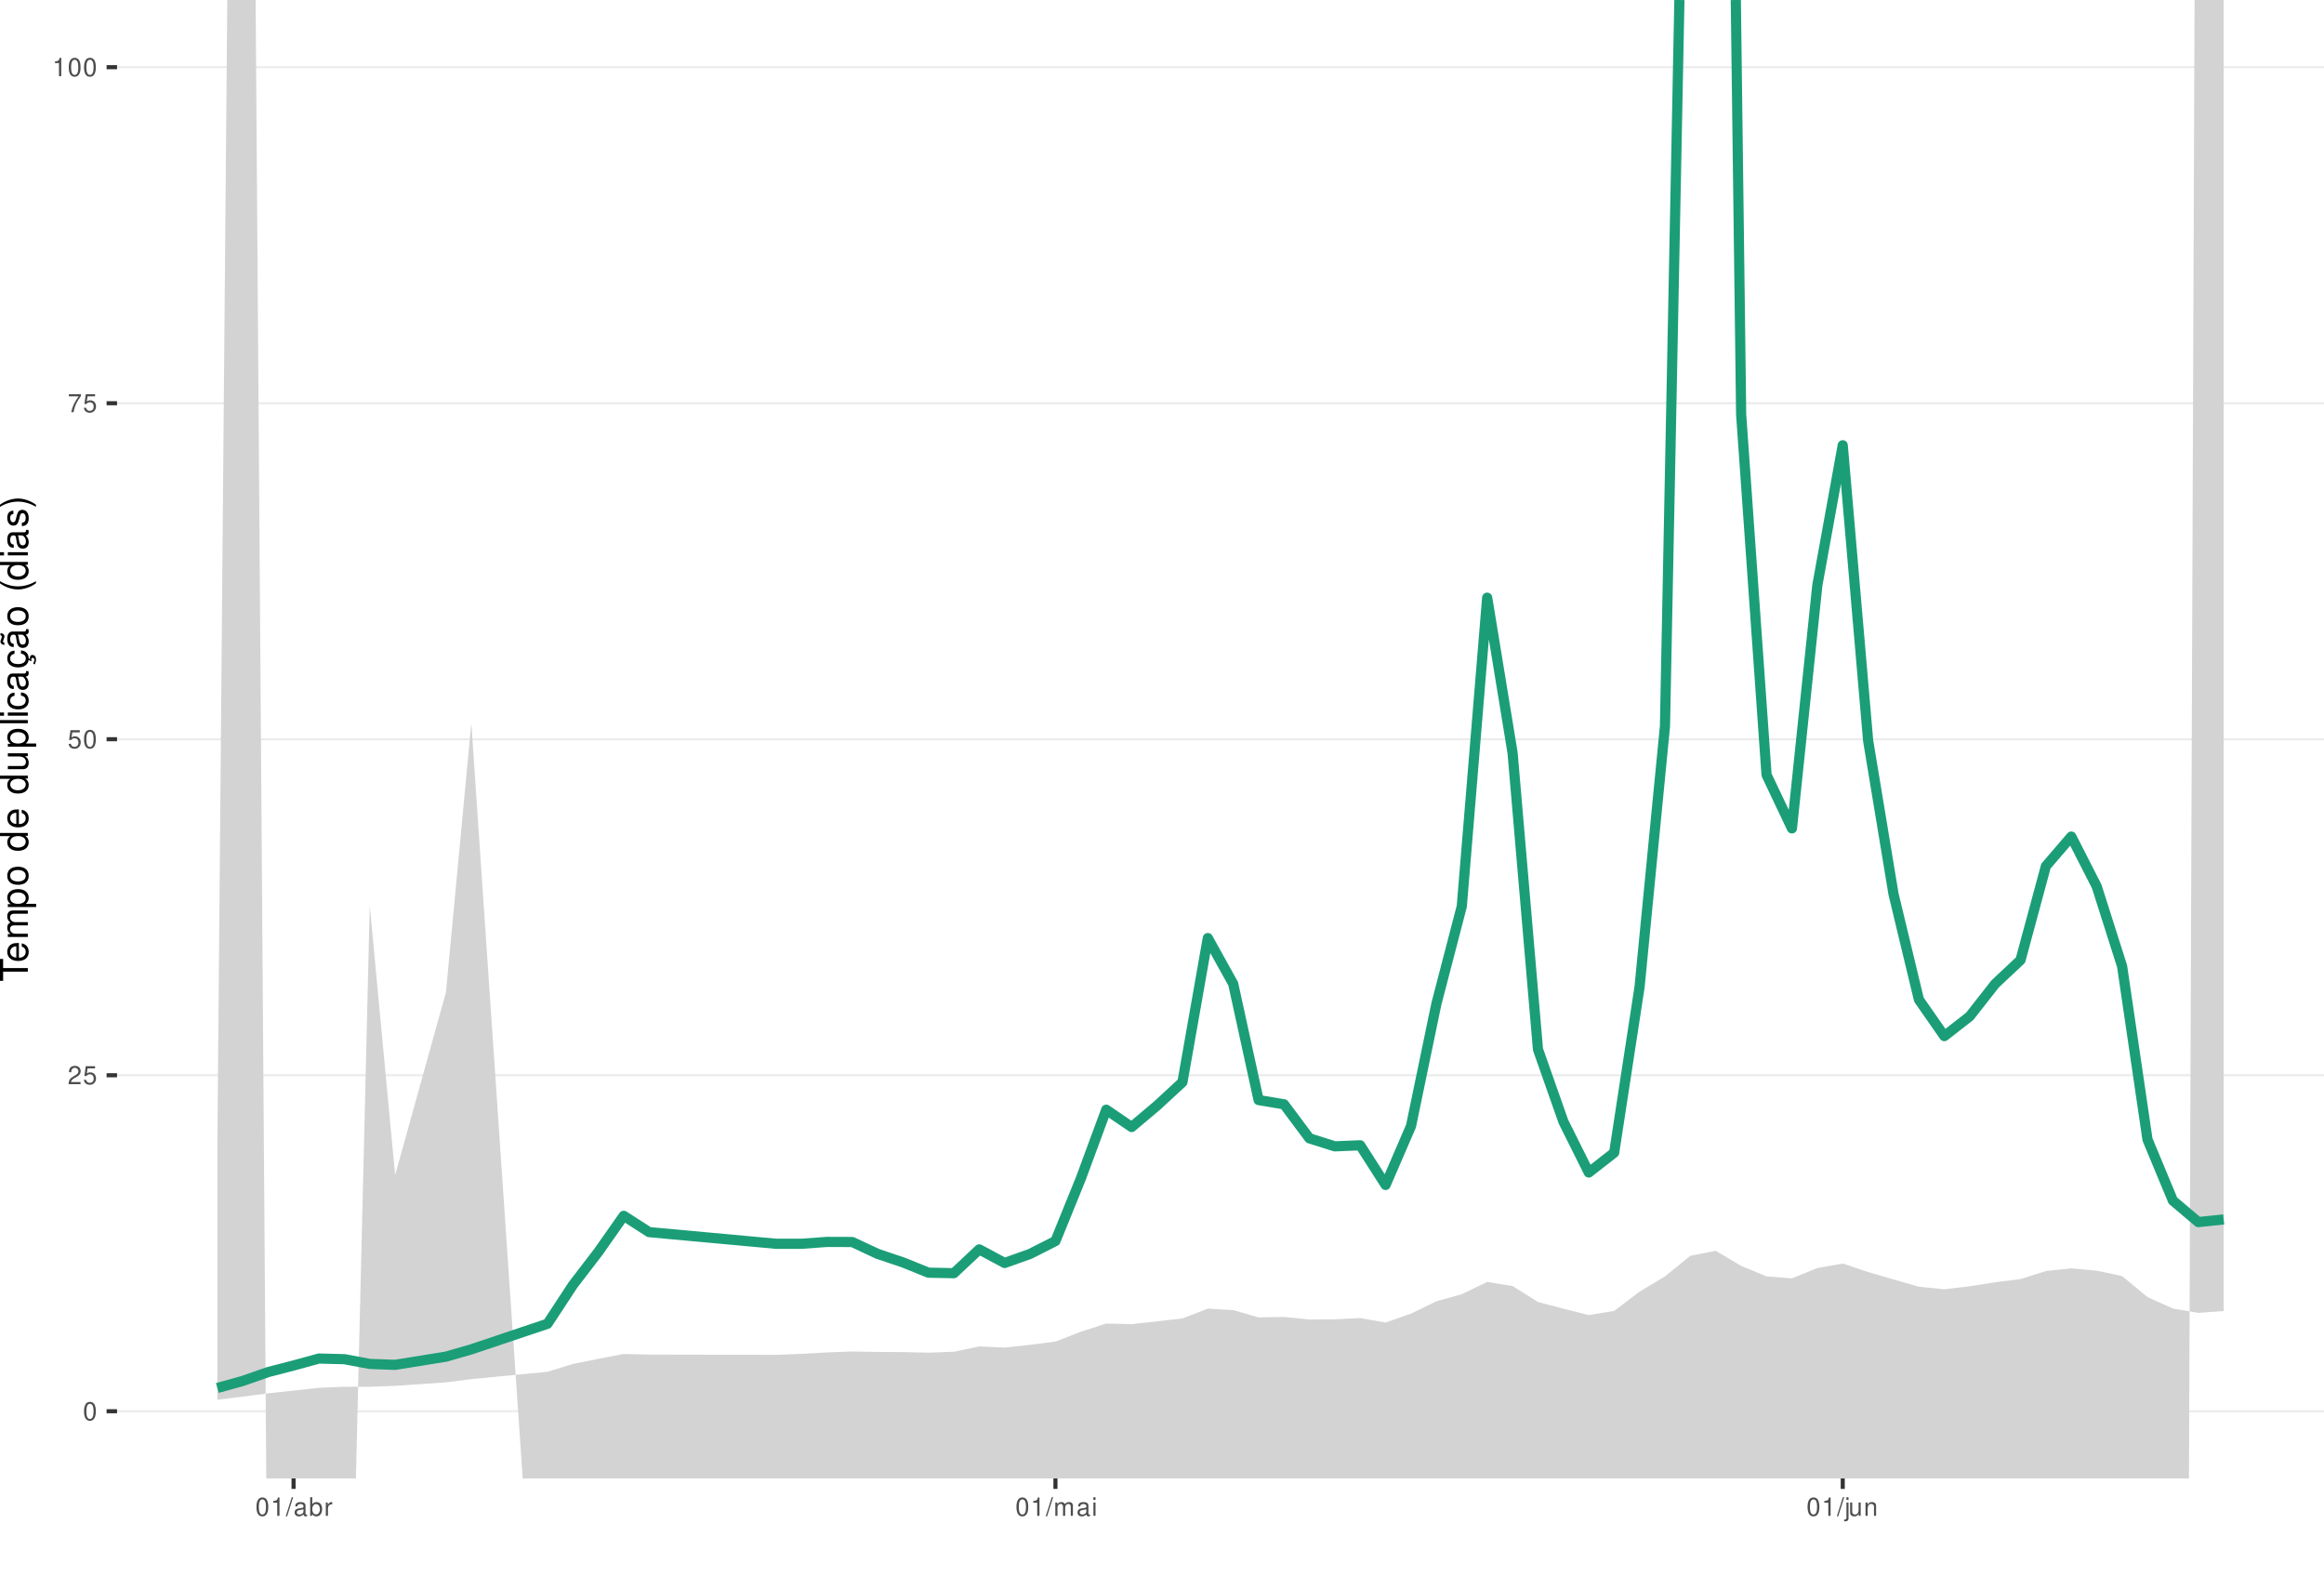
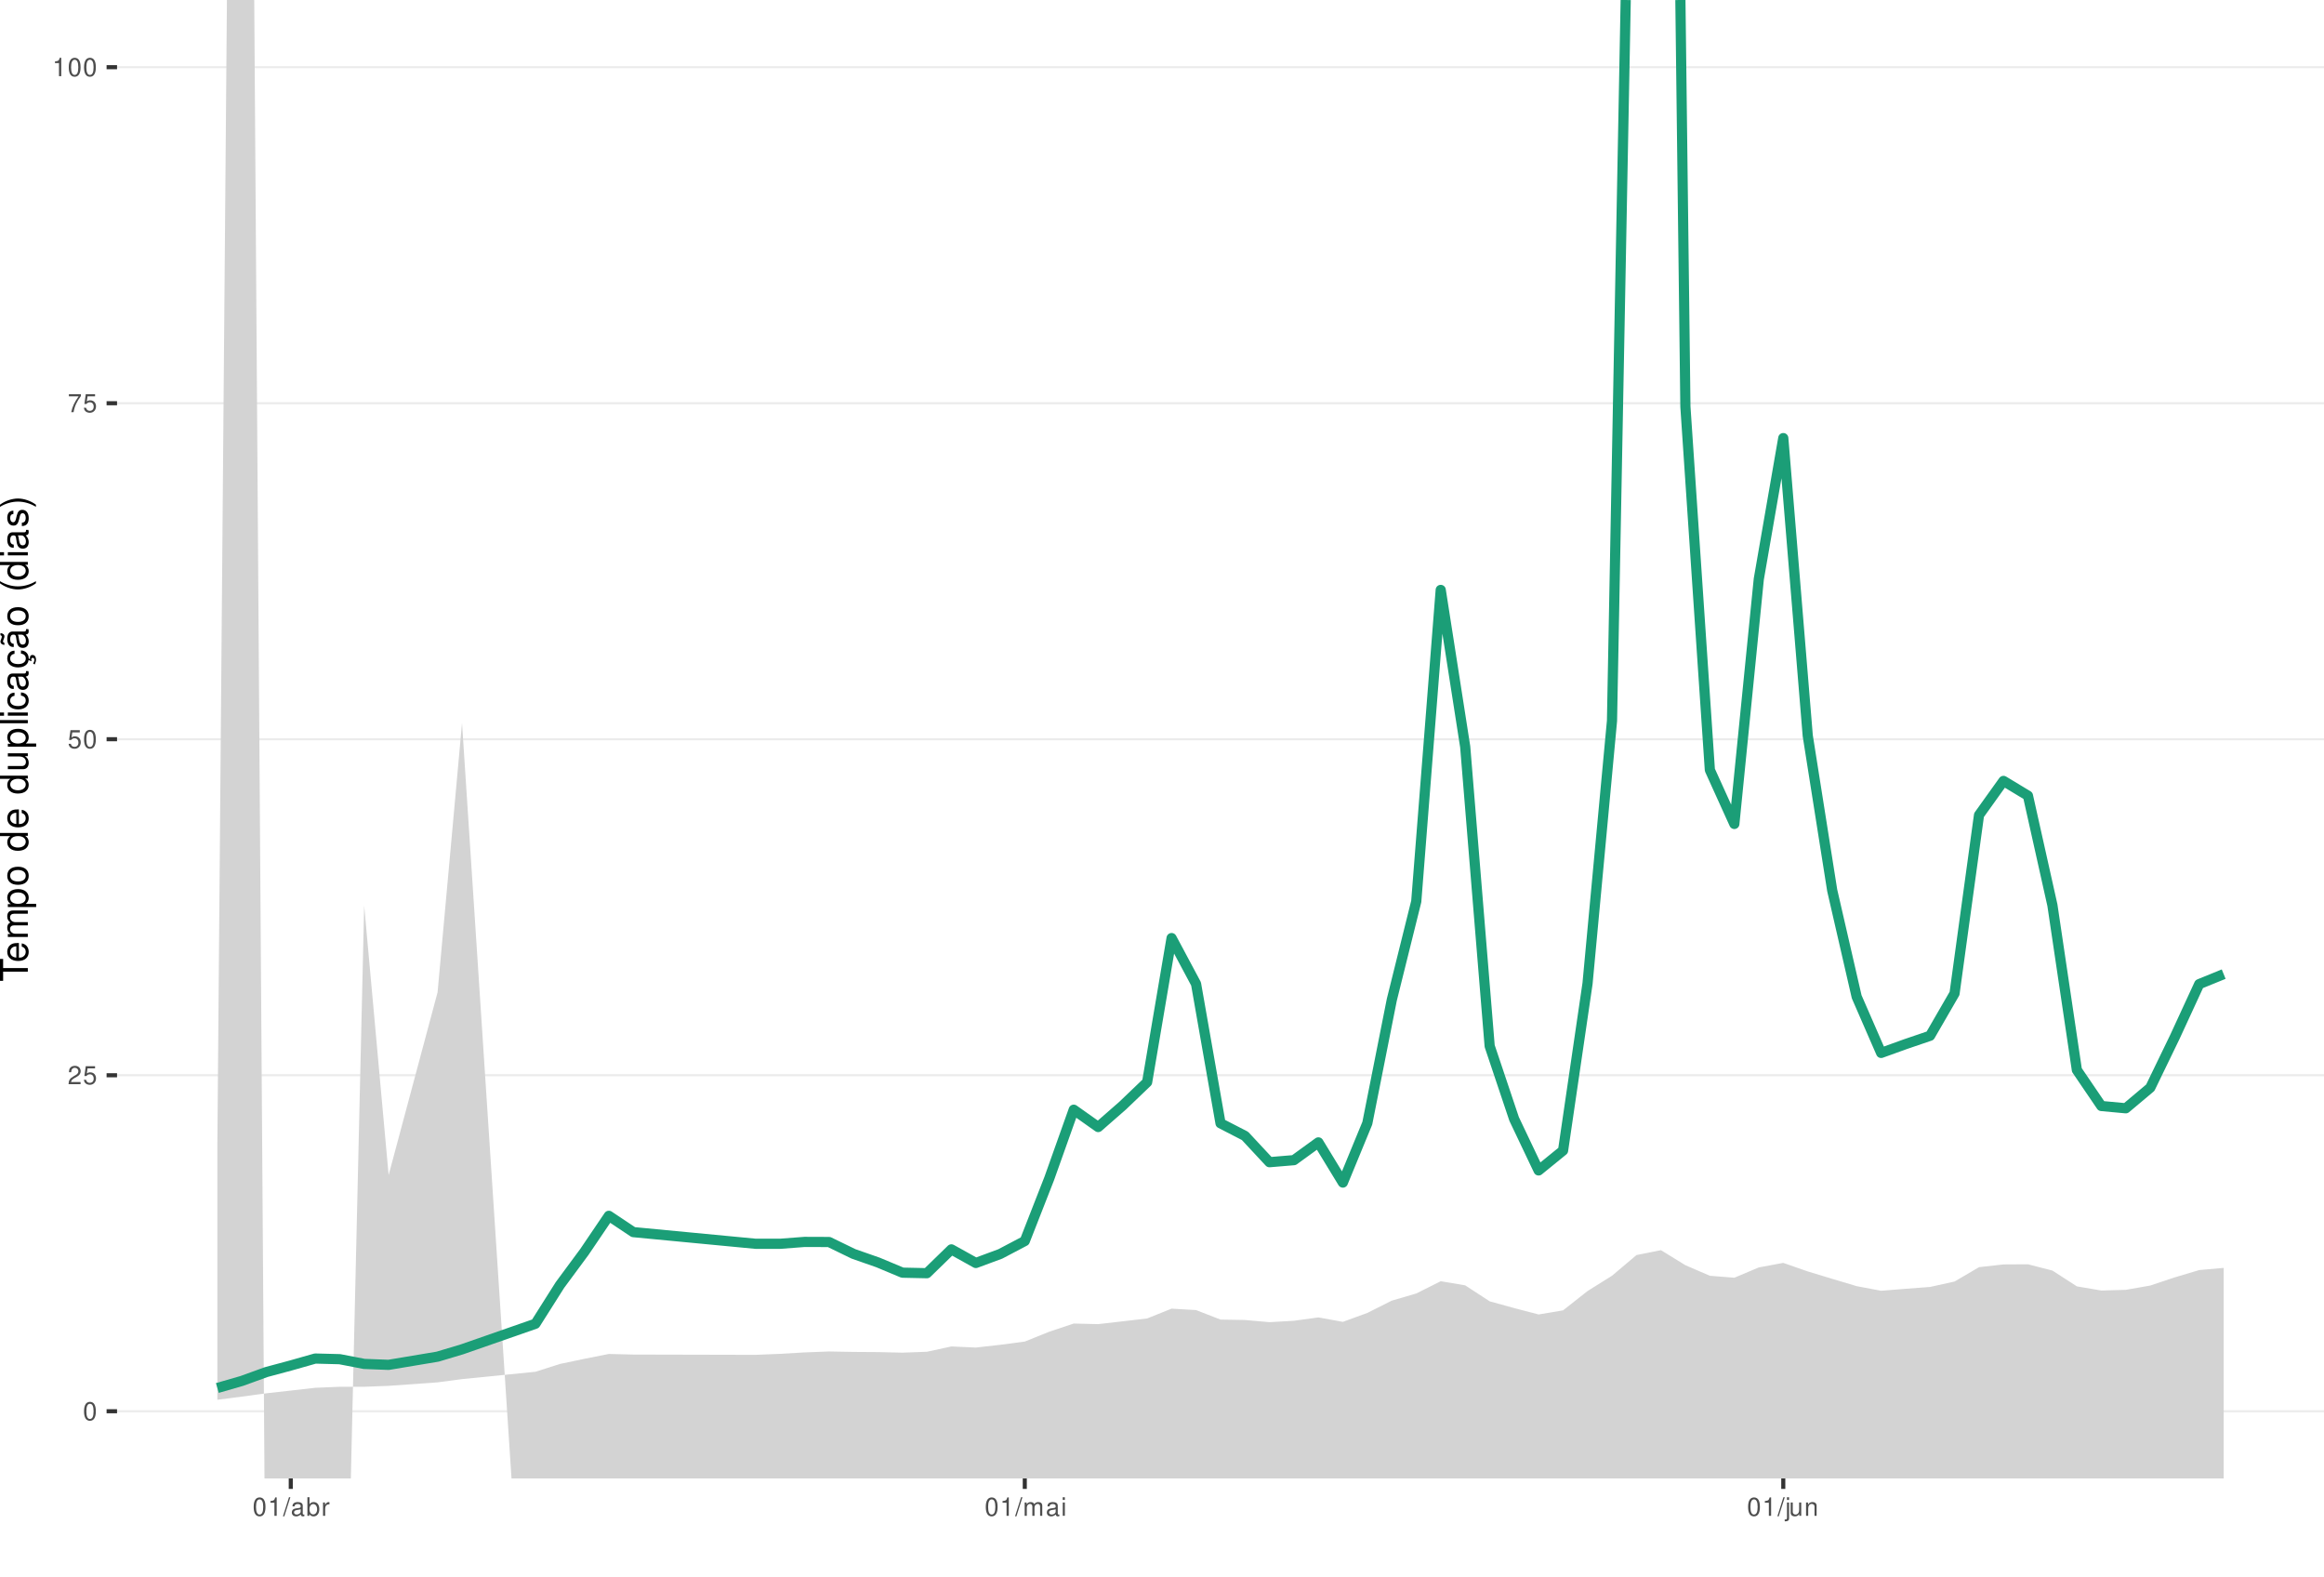
<svg xmlns="http://www.w3.org/2000/svg" xmlns:xlink="http://www.w3.org/1999/xlink" width="609pt" height="413pt" viewBox="0 0 609 413" version="1.1">
  <defs>
    <g>
      <symbol overflow="visible" id="glyph0-0">
        <path style="stroke:none;" d="" />
      </symbol>
      <symbol overflow="visible" id="glyph0-1">
        <path style="stroke:none;" d="M 1.828 -4.812 C 1.391 -4.812 0.984 -4.609 0.75 -4.281 C 0.438 -3.859 0.281 -3.219 0.281 -2.328 C 0.281 -0.703 0.812 0.156 1.828 0.156 C 2.828 0.156 3.375 -0.703 3.375 -2.297 C 3.375 -3.219 3.234 -3.844 2.922 -4.281 C 2.672 -4.625 2.281 -4.812 1.828 -4.812 Z M 1.828 -4.297 C 2.469 -4.297 2.781 -3.641 2.781 -2.344 C 2.781 -0.969 2.469 -0.328 1.812 -0.328 C 1.203 -0.328 0.891 -1 0.891 -2.328 C 0.891 -3.641 1.203 -4.297 1.828 -4.297 Z M 1.828 -4.297 " />
      </symbol>
      <symbol overflow="visible" id="glyph0-2">
        <path style="stroke:none;" d="M 3.375 -0.578 L 0.891 -0.578 C 0.938 -0.984 1.156 -1.234 1.734 -1.578 L 2.406 -1.953 C 3.062 -2.328 3.406 -2.812 3.406 -3.406 C 3.406 -3.812 3.234 -4.188 2.969 -4.438 C 2.688 -4.688 2.344 -4.812 1.891 -4.812 C 1.297 -4.812 0.844 -4.594 0.578 -4.188 C 0.422 -3.938 0.344 -3.641 0.328 -3.141 L 0.922 -3.141 C 0.938 -3.469 0.984 -3.672 1.062 -3.828 C 1.219 -4.125 1.516 -4.297 1.875 -4.297 C 2.406 -4.297 2.797 -3.906 2.797 -3.391 C 2.797 -3.016 2.578 -2.672 2.156 -2.438 L 1.547 -2.078 C 0.562 -1.516 0.281 -1.062 0.219 0 L 3.375 0 Z M 3.375 -0.578 " />
      </symbol>
      <symbol overflow="visible" id="glyph0-3">
        <path style="stroke:none;" d="M 3.172 -4.719 L 0.734 -4.719 L 0.375 -2.156 L 0.922 -2.156 C 1.188 -2.469 1.422 -2.594 1.797 -2.594 C 2.422 -2.594 2.812 -2.156 2.812 -1.453 C 2.812 -0.781 2.422 -0.359 1.781 -0.359 C 1.266 -0.359 0.953 -0.625 0.812 -1.156 L 0.234 -1.156 C 0.312 -0.766 0.375 -0.578 0.516 -0.406 C 0.781 -0.047 1.266 0.156 1.797 0.156 C 2.75 0.156 3.422 -0.547 3.422 -1.531 C 3.422 -2.469 2.797 -3.109 1.891 -3.109 C 1.562 -3.109 1.297 -3.016 1.016 -2.828 L 1.203 -4.141 L 3.172 -4.141 Z M 3.172 -4.719 " />
      </symbol>
      <symbol overflow="visible" id="glyph0-4">
        <path style="stroke:none;" d="M 3.469 -4.719 L 0.312 -4.719 L 0.312 -4.141 L 2.859 -4.141 C 1.734 -2.531 1.266 -1.547 0.922 0 L 1.547 0 C 1.797 -1.516 2.391 -2.812 3.469 -4.234 Z M 3.469 -4.719 " />
      </symbol>
      <symbol overflow="visible" id="glyph0-5">
        <path style="stroke:none;" d="M 1.719 -3.422 L 1.719 0 L 2.312 0 L 2.312 -4.812 L 1.922 -4.812 C 1.719 -4.078 1.578 -3.969 0.672 -3.859 L 0.672 -3.422 Z M 1.719 -3.422 " />
      </symbol>
      <symbol overflow="visible" id="glyph0-6">
        <path style="stroke:none;" d="M 1.531 -4.859 L -0.047 0.141 L 0.312 0.141 L 1.891 -4.859 Z M 1.531 -4.859 " />
      </symbol>
      <symbol overflow="visible" id="glyph0-7">
        <path style="stroke:none;" d="M 3.562 -0.328 C 3.5 -0.312 3.469 -0.312 3.438 -0.312 C 3.25 -0.312 3.141 -0.406 3.141 -0.578 L 3.141 -2.641 C 3.141 -3.25 2.688 -3.594 1.828 -3.594 C 1.312 -3.594 0.906 -3.438 0.672 -3.188 C 0.516 -3 0.453 -2.797 0.438 -2.453 L 0.984 -2.453 C 1.031 -2.875 1.297 -3.078 1.812 -3.078 C 2.312 -3.078 2.594 -2.891 2.594 -2.562 L 2.594 -2.406 C 2.578 -2.172 2.469 -2.078 2.016 -2.031 C 1.219 -1.922 1.109 -1.891 0.891 -1.812 C 0.484 -1.641 0.281 -1.328 0.281 -0.875 C 0.281 -0.25 0.719 0.156 1.422 0.156 C 1.859 0.156 2.219 0 2.609 -0.359 C 2.656 0 2.828 0.156 3.188 0.156 C 3.297 0.156 3.375 0.141 3.562 0.094 Z M 2.594 -1.094 C 2.594 -0.906 2.531 -0.797 2.375 -0.641 C 2.141 -0.438 1.875 -0.328 1.547 -0.328 C 1.109 -0.328 0.859 -0.547 0.859 -0.891 C 0.859 -1.266 1.094 -1.438 1.703 -1.531 C 2.297 -1.609 2.406 -1.641 2.594 -1.719 Z M 2.594 -1.094 " />
      </symbol>
      <symbol overflow="visible" id="glyph0-8">
        <path style="stroke:none;" d="M 0.359 -4.859 L 0.359 0 L 0.859 0 L 0.859 -0.453 C 1.125 -0.047 1.484 0.156 1.969 0.156 C 2.875 0.156 3.484 -0.594 3.484 -1.75 C 3.484 -2.891 2.922 -3.594 1.984 -3.594 C 1.516 -3.594 1.172 -3.406 0.906 -3.016 L 0.906 -4.859 Z M 1.891 -3.062 C 2.5 -3.062 2.906 -2.531 2.906 -1.703 C 2.906 -0.906 2.484 -0.359 1.891 -0.359 C 1.297 -0.359 0.906 -0.906 0.906 -1.719 C 0.906 -2.531 1.297 -3.062 1.891 -3.062 Z M 1.891 -3.062 " />
      </symbol>
      <symbol overflow="visible" id="glyph0-9">
        <path style="stroke:none;" d="M 0.453 -3.484 L 0.453 0 L 1.016 0 L 1.016 -1.812 C 1.031 -2.656 1.375 -3.016 2.141 -3 L 2.141 -3.562 C 2.047 -3.578 1.984 -3.594 1.922 -3.594 C 1.562 -3.594 1.297 -3.375 0.969 -2.859 L 0.969 -3.484 Z M 0.453 -3.484 " />
      </symbol>
      <symbol overflow="visible" id="glyph0-10">
        <path style="stroke:none;" d="M 0.469 -3.484 L 0.469 0 L 1.031 0 L 1.031 -2.188 C 1.031 -2.703 1.391 -3.109 1.844 -3.109 C 2.25 -3.109 2.484 -2.844 2.484 -2.406 L 2.484 0 L 3.047 0 L 3.047 -2.188 C 3.047 -2.703 3.422 -3.109 3.875 -3.109 C 4.266 -3.109 4.516 -2.844 4.516 -2.406 L 4.516 0 L 5.078 0 L 5.078 -2.609 C 5.078 -3.234 4.719 -3.594 4.062 -3.594 C 3.594 -3.594 3.312 -3.453 2.984 -3.062 C 2.781 -3.422 2.5 -3.594 2.047 -3.594 C 1.578 -3.594 1.266 -3.422 0.984 -3 L 0.984 -3.484 Z M 0.469 -3.484 " />
      </symbol>
      <symbol overflow="visible" id="glyph0-11">
        <path style="stroke:none;" d="M 1 -3.484 L 0.453 -3.484 L 0.453 0 L 1 0 Z M 1 -4.859 L 0.438 -4.859 L 0.438 -4.156 L 1 -4.156 Z M 1 -4.859 " />
      </symbol>
      <symbol overflow="visible" id="glyph0-12">
        <path style="stroke:none;" d="M 0.469 -3.484 L 0.469 0.5 C 0.469 0.859 0.359 0.969 0.016 0.969 C -0.031 0.969 -0.047 0.969 -0.125 0.953 L -0.125 1.438 C -0.047 1.438 -0.016 1.453 0.062 1.453 C 0.688 1.453 1.016 1.203 1.016 0.719 L 1.016 -3.484 Z M 1.016 -4.859 L 0.469 -4.859 L 0.469 -4.156 L 1.016 -4.156 Z M 1.016 -4.859 " />
      </symbol>
      <symbol overflow="visible" id="glyph0-13">
        <path style="stroke:none;" d="M 3.203 0 L 3.203 -3.484 L 2.656 -3.484 L 2.656 -1.516 C 2.656 -0.797 2.281 -0.328 1.703 -0.328 C 1.266 -0.328 0.984 -0.594 0.984 -1.016 L 0.984 -3.484 L 0.438 -3.484 L 0.438 -0.797 C 0.438 -0.219 0.859 0.156 1.547 0.156 C 2.062 0.156 2.391 -0.031 2.703 -0.484 L 2.703 0 Z M 3.203 0 " />
      </symbol>
      <symbol overflow="visible" id="glyph0-14">
        <path style="stroke:none;" d="M 0.469 -3.484 L 0.469 0 L 1.031 0 L 1.031 -1.922 C 1.031 -2.641 1.391 -3.109 1.969 -3.109 C 2.406 -3.109 2.688 -2.828 2.688 -2.422 L 2.688 0 L 3.234 0 L 3.234 -2.641 C 3.234 -3.219 2.812 -3.594 2.141 -3.594 C 1.625 -3.594 1.281 -3.391 0.984 -2.906 L 0.984 -3.484 Z M 0.469 -3.484 " />
      </symbol>
      <symbol overflow="visible" id="glyph1-0">
        <path style="stroke:none;" d="" />
      </symbol>
      <symbol overflow="visible" id="glyph1-1">
        <path style="stroke:none;" d="M -6.469 -3.547 L -6.469 -5.938 L -7.297 -5.938 L -7.297 -0.203 L -6.469 -0.203 L -6.469 -2.609 L 0 -2.609 L 0 -3.547 Z M -6.469 -3.547 " />
      </symbol>
      <symbol overflow="visible" id="glyph1-2">
        <path style="stroke:none;" d="M -2.344 -5.125 C -3.141 -5.125 -3.625 -5.062 -4.016 -4.922 C -4.875 -4.578 -5.391 -3.781 -5.391 -2.797 C -5.391 -1.344 -4.281 -0.406 -2.547 -0.406 C -0.812 -0.406 0.234 -1.297 0.234 -2.781 C 0.234 -3.984 -0.453 -4.812 -1.594 -5.016 L -1.594 -4.188 C -0.906 -3.953 -0.547 -3.484 -0.547 -2.812 C -0.547 -2.281 -0.781 -1.828 -1.219 -1.547 C -1.516 -1.344 -1.812 -1.281 -2.344 -1.266 Z M -3.016 -1.297 C -3.984 -1.359 -4.625 -1.953 -4.625 -2.797 C -4.625 -3.641 -3.953 -4.234 -3.016 -4.234 Z M -3.016 -1.297 " />
      </symbol>
      <symbol overflow="visible" id="glyph1-3">
        <path style="stroke:none;" d="M -5.234 -0.703 L 0 -0.703 L 0 -1.547 L -3.297 -1.547 C -4.047 -1.547 -4.656 -2.094 -4.656 -2.766 C -4.656 -3.391 -4.281 -3.734 -3.609 -3.734 L 0 -3.734 L 0 -4.578 L -3.297 -4.578 C -4.047 -4.578 -4.656 -5.125 -4.656 -5.812 C -4.656 -6.422 -4.266 -6.781 -3.609 -6.781 L 0 -6.781 L 0 -7.625 L -3.938 -7.625 C -4.875 -7.625 -5.391 -7.078 -5.391 -6.094 C -5.391 -5.406 -5.188 -4.984 -4.594 -4.484 C -5.156 -4.188 -5.391 -3.766 -5.391 -3.078 C -5.391 -2.375 -5.125 -1.906 -4.5 -1.469 L -5.234 -1.469 Z M -5.234 -0.703 " />
      </symbol>
      <symbol overflow="visible" id="glyph1-4">
        <path style="stroke:none;" d="M 2.188 -0.547 L 2.188 -1.375 L -0.547 -1.375 C -0.016 -1.812 0.234 -2.312 0.234 -2.984 C 0.234 -4.344 -0.859 -5.234 -2.531 -5.234 C -4.297 -5.234 -5.391 -4.375 -5.391 -2.984 C -5.391 -2.266 -5.062 -1.703 -4.453 -1.312 L -5.234 -1.312 L -5.234 -0.547 Z M -4.609 -2.844 C -4.609 -3.766 -3.797 -4.359 -2.547 -4.359 C -1.359 -4.359 -0.547 -3.75 -0.547 -2.844 C -0.547 -1.953 -1.344 -1.375 -2.578 -1.375 C -3.812 -1.375 -4.609 -1.953 -4.609 -2.844 Z M -4.609 -2.844 " />
      </symbol>
      <symbol overflow="visible" id="glyph1-5">
        <path style="stroke:none;" d="M -5.391 -2.719 C -5.391 -1.234 -4.344 -0.359 -2.578 -0.359 C -0.812 -0.359 0.234 -1.234 0.234 -2.734 C 0.234 -4.203 -0.812 -5.094 -2.547 -5.094 C -4.359 -5.094 -5.391 -4.234 -5.391 -2.719 Z M -4.625 -2.734 C -4.625 -3.672 -3.844 -4.234 -2.547 -4.234 C -1.312 -4.234 -0.547 -3.656 -0.547 -2.734 C -0.547 -1.797 -1.312 -1.234 -2.578 -1.234 C -3.844 -1.234 -4.625 -1.797 -4.625 -2.734 Z M -4.625 -2.734 " />
      </symbol>
      <symbol overflow="visible" id="glyph1-6">
        <path style="stroke:none;" d="" />
      </symbol>
      <symbol overflow="visible" id="glyph1-7">
        <path style="stroke:none;" d="M -7.297 -4.953 L -7.297 -4.125 L -4.578 -4.125 C -5.109 -3.766 -5.391 -3.203 -5.391 -2.516 C -5.391 -1.156 -4.297 -0.266 -2.625 -0.266 C -0.859 -0.266 0.234 -1.125 0.234 -2.547 C 0.234 -3.266 -0.047 -3.766 -0.688 -4.203 L 0 -4.203 L 0 -4.953 Z M -4.609 -2.656 C -4.609 -3.547 -3.812 -4.125 -2.562 -4.125 C -1.344 -4.125 -0.547 -3.547 -0.547 -2.656 C -0.547 -1.734 -1.359 -1.125 -2.578 -1.125 C -3.797 -1.125 -4.609 -1.734 -4.609 -2.656 Z M -4.609 -2.656 " />
      </symbol>
      <symbol overflow="visible" id="glyph1-8">
        <path style="stroke:none;" d="M 0 -4.812 L -5.234 -4.812 L -5.234 -3.984 L -2.266 -3.984 C -1.203 -3.984 -0.5 -3.438 -0.5 -2.562 C -0.5 -1.906 -0.906 -1.484 -1.531 -1.484 L -5.234 -1.484 L -5.234 -0.656 L -1.203 -0.656 C -0.328 -0.656 0.234 -1.297 0.234 -2.312 C 0.234 -3.094 -0.047 -3.578 -0.734 -4.062 L 0 -4.062 Z M 0 -4.812 " />
      </symbol>
      <symbol overflow="visible" id="glyph1-9">
        <path style="stroke:none;" d="M -7.297 -1.516 L -7.297 -0.688 L 0 -0.688 L 0 -1.516 Z M -7.297 -1.516 " />
      </symbol>
      <symbol overflow="visible" id="glyph1-10">
        <path style="stroke:none;" d="M -5.234 -1.5 L -5.234 -0.672 L 0 -0.672 L 0 -1.5 Z M -7.297 -1.5 L -7.297 -0.656 L -6.234 -0.656 L -6.234 -1.5 Z M -7.297 -1.5 " />
      </symbol>
      <symbol overflow="visible" id="glyph1-11">
        <path style="stroke:none;" d="M -3.484 -4.703 C -3.984 -4.672 -4.312 -4.562 -4.609 -4.359 C -5.094 -4 -5.391 -3.375 -5.391 -2.641 C -5.391 -1.219 -4.266 -0.312 -2.531 -0.312 C -0.844 -0.312 0.234 -1.203 0.234 -2.625 C 0.234 -3.875 -0.516 -4.672 -1.797 -4.766 L -1.797 -3.938 C -0.953 -3.797 -0.547 -3.359 -0.547 -2.656 C -0.547 -1.734 -1.297 -1.188 -2.531 -1.188 C -3.844 -1.188 -4.625 -1.719 -4.625 -2.625 C -4.625 -3.328 -4.203 -3.766 -3.484 -3.875 Z M -3.484 -4.703 " />
      </symbol>
      <symbol overflow="visible" id="glyph1-12">
        <path style="stroke:none;" d="M -0.484 -5.344 C -0.469 -5.266 -0.469 -5.219 -0.469 -5.172 C -0.469 -4.875 -0.625 -4.719 -0.875 -4.719 L -3.953 -4.719 C -4.891 -4.719 -5.391 -4.047 -5.391 -2.75 C -5.391 -1.984 -5.172 -1.375 -4.781 -1.016 C -4.516 -0.766 -4.203 -0.672 -3.688 -0.656 L -3.688 -1.484 C -4.328 -1.562 -4.625 -1.938 -4.625 -2.719 C -4.625 -3.484 -4.344 -3.891 -3.844 -3.891 L -3.625 -3.891 C -3.266 -3.875 -3.125 -3.703 -3.047 -3.016 C -2.891 -1.844 -2.844 -1.656 -2.719 -1.344 C -2.453 -0.734 -2 -0.422 -1.312 -0.422 C -0.375 -0.422 0.234 -1.078 0.234 -2.141 C 0.234 -2.797 0 -3.328 -0.547 -3.922 C 0 -3.984 0.234 -4.234 0.234 -4.781 C 0.234 -4.953 0.203 -5.062 0.141 -5.344 Z M -1.656 -3.891 C -1.375 -3.891 -1.203 -3.812 -0.969 -3.562 C -0.656 -3.219 -0.5 -2.812 -0.5 -2.312 C -0.5 -1.672 -0.812 -1.297 -1.344 -1.297 C -1.891 -1.297 -2.172 -1.656 -2.297 -2.547 C -2.422 -3.438 -2.453 -3.609 -2.594 -3.891 Z M -1.656 -3.891 " />
      </symbol>
      <symbol overflow="visible" id="glyph1-13">
        <path style="stroke:none;" d="M 0.234 -2.641 C 0.234 -3.875 -0.547 -4.703 -1.797 -4.766 L -1.797 -3.938 C -0.953 -3.797 -0.531 -3.359 -0.531 -2.656 C -0.531 -1.734 -1.281 -1.188 -2.516 -1.188 C -3.844 -1.188 -4.625 -1.719 -4.625 -2.625 C -4.625 -3.328 -4.203 -3.766 -3.484 -3.875 L -3.484 -4.703 C -3.984 -4.672 -4.312 -4.562 -4.609 -4.359 C -5.094 -4 -5.391 -3.375 -5.391 -2.641 C -5.391 -1.219 -4.266 -0.312 -2.531 -0.312 C -1.469 -0.312 -0.625 -0.672 -0.156 -1.312 C 0.047 -1.594 0.125 -1.812 0.203 -2.25 L 0.922 -1.938 L 0.984 -2.062 C 0.938 -2.188 0.906 -2.25 0.906 -2.375 C 0.906 -2.656 1.047 -2.828 1.281 -2.828 C 1.547 -2.828 1.734 -2.594 1.734 -2.297 C 1.734 -2.031 1.672 -1.844 1.438 -1.406 L 1.406 -1.312 L 1.812 -1.094 C 2.078 -1.75 2.141 -1.953 2.141 -2.344 C 2.141 -3.109 1.781 -3.578 1.203 -3.578 C 0.781 -3.578 0.547 -3.297 0.547 -2.797 C 0.547 -2.703 0.547 -2.641 0.562 -2.516 Z M 0.234 -2.641 " />
      </symbol>
      <symbol overflow="visible" id="glyph1-14">
        <path style="stroke:none;" d="M -0.484 -5.344 C -0.469 -5.266 -0.469 -5.219 -0.469 -5.172 C -0.469 -4.875 -0.625 -4.719 -0.875 -4.719 L -3.953 -4.719 C -4.891 -4.719 -5.391 -4.047 -5.391 -2.75 C -5.391 -1.984 -5.172 -1.375 -4.781 -1.016 C -4.516 -0.766 -4.203 -0.672 -3.688 -0.656 L -3.688 -1.484 C -4.328 -1.562 -4.625 -1.938 -4.625 -2.719 C -4.625 -3.484 -4.344 -3.891 -3.844 -3.891 L -3.625 -3.891 C -3.266 -3.875 -3.125 -3.703 -3.047 -3.016 C -2.891 -1.844 -2.844 -1.656 -2.719 -1.344 C -2.453 -0.734 -2 -0.422 -1.312 -0.422 C -0.375 -0.422 0.234 -1.078 0.234 -2.141 C 0.234 -2.797 0 -3.328 -0.547 -3.922 C 0 -3.984 0.234 -4.234 0.234 -4.781 C 0.234 -4.953 0.203 -5.062 0.141 -5.344 Z M -1.656 -3.891 C -1.375 -3.891 -1.203 -3.812 -0.969 -3.562 C -0.656 -3.219 -0.5 -2.812 -0.5 -2.312 C -0.5 -1.672 -0.812 -1.297 -1.344 -1.297 C -1.891 -1.297 -2.172 -1.656 -2.297 -2.547 C -2.422 -3.438 -2.453 -3.609 -2.594 -3.891 Z M -7.172 -3.75 C -6.922 -3.672 -6.812 -3.547 -6.812 -3.375 C -6.812 -3.25 -6.875 -2.984 -6.984 -2.734 C -7.156 -2.312 -7.172 -2.25 -7.172 -2.047 C -7.172 -1.594 -6.797 -1.297 -6.141 -1.188 L -6.141 -1.766 C -6.375 -1.812 -6.5 -1.938 -6.5 -2.094 C -6.5 -2.203 -6.469 -2.344 -6.375 -2.578 C -6.156 -3.156 -6.125 -3.234 -6.125 -3.438 C -6.125 -3.922 -6.484 -4.219 -7.172 -4.312 Z M -7.172 -3.75 " />
      </symbol>
      <symbol overflow="visible" id="glyph1-15">
        <path style="stroke:none;" d="M -7.297 -2.359 C -5.984 -1.359 -4.156 -0.734 -2.594 -0.734 C -1.016 -0.734 0.812 -1.359 2.125 -2.359 L 2.125 -2.906 C 0.688 -2.031 -0.984 -1.547 -2.594 -1.547 C -4.188 -1.547 -5.875 -2.031 -7.297 -2.906 Z M -7.297 -2.359 " />
      </symbol>
      <symbol overflow="visible" id="glyph1-16">
        <path style="stroke:none;" d="M -3.781 -4.375 C -4.812 -4.375 -5.391 -3.688 -5.391 -2.484 C -5.391 -1.266 -4.766 -0.469 -3.797 -0.469 C -2.969 -0.469 -2.578 -0.891 -2.281 -2.125 L -2.094 -2.906 C -1.953 -3.484 -1.734 -3.719 -1.375 -3.719 C -0.875 -3.719 -0.547 -3.234 -0.547 -2.5 C -0.547 -2.047 -0.672 -1.672 -0.891 -1.453 C -1.047 -1.328 -1.188 -1.266 -1.562 -1.219 L -1.562 -0.344 C -0.344 -0.375 0.234 -1.062 0.234 -2.438 C 0.234 -3.75 -0.422 -4.594 -1.438 -4.594 C -2.203 -4.594 -2.641 -4.156 -2.891 -3.109 L -3.078 -2.312 C -3.234 -1.625 -3.453 -1.344 -3.828 -1.344 C -4.312 -1.344 -4.625 -1.766 -4.625 -2.453 C -4.625 -3.125 -4.328 -3.484 -3.781 -3.5 Z M -3.781 -4.375 " />
      </symbol>
      <symbol overflow="visible" id="glyph1-17">
        <path style="stroke:none;" d="M 2.125 -0.938 C 0.812 -1.938 -1.016 -2.562 -2.578 -2.562 C -4.156 -2.562 -5.984 -1.938 -7.297 -0.938 L -7.297 -0.375 C -5.859 -1.266 -4.188 -1.75 -2.578 -1.75 C -0.984 -1.75 0.703 -1.266 2.125 -0.375 Z M 2.125 -0.938 " />
      </symbol>
    </g>
    <clipPath id="clip1">
      <path d="M 30.672 0 L 609 0 L 609 387.328 L 30.672 387.328 Z M 30.672 0 " />
    </clipPath>
    <clipPath id="clip2">
      <path d="M 30.672 369 L 609 369 L 609 370 L 30.672 370 Z M 30.672 369 " />
    </clipPath>
    <clipPath id="clip3">
      <path d="M 30.672 281 L 609 281 L 609 282 L 30.672 282 Z M 30.672 281 " />
    </clipPath>
    <clipPath id="clip4">
      <path d="M 30.672 193 L 609 193 L 609 194 L 30.672 194 Z M 30.672 193 " />
    </clipPath>
    <clipPath id="clip5">
      <path d="M 30.672 105 L 609 105 L 609 106 L 30.672 106 Z M 30.672 105 " />
    </clipPath>
    <clipPath id="clip6">
      <path d="M 30.672 17 L 609 17 L 609 18 L 30.672 18 Z M 30.672 17 " />
    </clipPath>
    <clipPath id="clip7">
      <path d="M 56 0 L 583 0 L 583 387.328 L 56 387.328 Z M 56 0 " />
    </clipPath>
  </defs>
  <g id="surface66">
    <rect x="0" y="0" width="609" height="413" style="fill:rgb(100%,100%,100%);fill-opacity:1;stroke:none;" />
    <rect x="0" y="0" width="609" height="413" style="fill:rgb(100%,100%,100%);fill-opacity:1;stroke:none;" />
    <path style="fill:none;stroke-width:1.067;stroke-linecap:round;stroke-linejoin:round;stroke:rgb(100%,100%,100%);stroke-opacity:1;stroke-miterlimit:10;" d="M 0 413 L 609 413 L 609 0 L 0 0 Z M 0 413 " />
    <g clip-path="url(#clip1)" clip-rule="nonzero">
      <path style=" stroke:none;fill-rule:nonzero;fill:rgb(100%,100%,100%);fill-opacity:1;" d="M 30.672 387.328 L 609 387.328 L 609 0 L 30.672 0 Z M 30.672 387.328 " />
    </g>
    <g clip-path="url(#clip2)" clip-rule="nonzero">
      <path style="fill:none;stroke-width:0.533;stroke-linecap:butt;stroke-linejoin:round;stroke:rgb(92.157%,92.157%,92.157%);stroke-opacity:1;stroke-miterlimit:10;" d="M 30.672 369.723 L 609 369.723 " />
    </g>
    <g clip-path="url(#clip3)" clip-rule="nonzero">
      <path style="fill:none;stroke-width:0.533;stroke-linecap:butt;stroke-linejoin:round;stroke:rgb(92.157%,92.157%,92.157%);stroke-opacity:1;stroke-miterlimit:10;" d="M 30.672 281.695 L 609 281.695 " />
    </g>
    <g clip-path="url(#clip4)" clip-rule="nonzero">
      <path style="fill:none;stroke-width:0.533;stroke-linecap:butt;stroke-linejoin:round;stroke:rgb(92.157%,92.157%,92.157%);stroke-opacity:1;stroke-miterlimit:10;" d="M 30.672 193.664 L 609 193.664 " />
    </g>
    <g clip-path="url(#clip5)" clip-rule="nonzero">
      <path style="fill:none;stroke-width:0.533;stroke-linecap:butt;stroke-linejoin:round;stroke:rgb(92.157%,92.157%,92.157%);stroke-opacity:1;stroke-miterlimit:10;" d="M 30.672 105.637 L 609 105.637 " />
    </g>
    <g clip-path="url(#clip6)" clip-rule="nonzero">
      <path style="fill:none;stroke-width:0.533;stroke-linecap:butt;stroke-linejoin:round;stroke:rgb(92.157%,92.157%,92.157%);stroke-opacity:1;stroke-miterlimit:10;" d="M 30.672 17.605 L 609 17.605 " />
    </g>
    <g clip-path="url(#clip7)" clip-rule="nonzero">
-       <path style=" stroke:none;fill-rule:nonzero;fill:rgb(82.745%,82.745%,82.745%);fill-opacity:1;" d="M 56.957 300.422 L 59.559 0 L 66.988 0 L 69.965 413 L 92.648 413 L 96.891 237.23 L 103.543 307.855 L 116.855 259.973 L 123.512 189.438 L 138.715 413 L 155.016 413 L 156.785 410.391 L 163.441 406.312 L 170.098 410.582 L 186.5 413 L 573.516 413 L 575.082 0 L 582.711 0 L 582.711 343.473 L 576.059 343.949 L 569.402 342.809 L 562.746 339.809 L 556.094 334.309 L 549.438 332.898 L 542.781 332.281 L 536.125 332.988 L 529.473 335.094 L 522.816 335.93 L 516.16 336.973 L 509.508 337.766 L 502.852 337.102 L 496.195 335.188 L 489.539 333.25 L 482.887 331.02 L 476.23 332.207 L 469.574 334.906 L 462.922 334.395 L 456.266 331.633 L 449.609 327.695 L 442.957 328.977 L 436.301 334.391 L 429.645 338.395 L 422.988 343.441 L 416.336 344.523 L 409.68 342.852 L 403.023 341.094 L 396.371 336.922 L 389.715 335.844 L 383.059 339.055 L 376.402 340.922 L 369.75 344.141 L 363.094 346.477 L 356.438 345.316 L 349.785 345.633 L 343.129 345.68 L 336.473 345.012 L 329.816 345.141 L 323.164 343.219 L 316.508 342.84 L 309.852 345.414 L 303.199 346.16 L 296.543 346.898 L 289.887 346.746 L 283.234 348.887 L 276.578 351.465 L 269.922 352.312 L 263.266 353.035 L 256.613 352.746 L 249.957 354.137 L 243.301 354.375 L 236.648 354.223 L 229.992 354.18 L 223.336 354.066 L 216.68 354.309 L 210.027 354.68 L 203.371 354.945 L 170.098 354.871 L 163.441 354.711 L 156.785 355.988 L 150.129 357.332 L 143.477 359.379 L 123.512 361.305 L 116.855 362.152 L 103.543 363.066 L 96.891 363.309 L 90.234 363.312 L 83.578 363.574 L 76.926 364.305 L 70.27 365.02 L 63.613 365.887 L 56.957 366.715 Z M 56.957 300.422 " />
-     </g>
-     <path style="fill:none;stroke-width:2.667;stroke-linecap:butt;stroke-linejoin:round;stroke:rgb(10.588%,61.961%,46.667%);stroke-opacity:1;stroke-miterlimit:10;" d="M 56.957 363.629 L 63.613 361.781 L 70.27 359.457 L 76.926 357.734 L 83.578 355.914 L 90.234 356.082 L 96.891 357.32 L 103.543 357.566 L 116.855 355.422 L 123.512 353.504 L 143.477 346.797 L 150.129 336.66 L 156.785 327.988 L 163.441 318.52 L 170.098 322.793 L 203.371 325.848 L 210.027 325.848 L 216.68 325.359 L 223.336 325.383 L 229.992 328.496 L 236.648 330.738 L 243.301 333.418 L 249.957 333.555 L 256.613 327.316 L 263.266 330.879 L 269.922 328.504 L 276.578 325.129 L 283.234 308.746 L 289.887 290.723 L 296.543 295.262 L 303.199 289.656 L 309.852 283.516 L 316.508 245.758 L 323.164 257.762 L 329.816 288.195 L 336.473 289.309 L 343.129 298.223 L 349.785 300.32 L 356.438 300.047 L 363.094 310.438 L 369.75 295.012 L 376.402 262.992 L 383.059 237.43 L 389.715 156.582 L 396.371 197.262 L 403.023 274.91 L 409.68 293.824 L 416.336 307.176 L 422.988 301.988 L 429.645 258.559 L 436.301 190.273 L 440.082 0 " />
-     <path style="fill:none;stroke-width:2.667;stroke-linecap:butt;stroke-linejoin:round;stroke:rgb(10.588%,61.961%,46.667%);stroke-opacity:1;stroke-miterlimit:10;" d="M 454.867 0 L 456.266 108.578 L 462.922 203 L 469.574 217.023 L 476.23 153.328 L 482.887 116.652 L 489.539 194.008 L 496.195 234.234 L 502.852 261.898 L 509.508 271.445 L 516.16 266.262 L 522.816 257.77 L 529.473 251.523 L 536.125 226.914 L 542.781 219.168 L 549.438 232.223 L 556.094 253.148 L 562.746 298.523 L 569.402 314.531 L 576.059 320.164 L 582.711 319.469 " />
+       <path style=" stroke:none;fill-rule:nonzero;fill:rgb(82.745%,82.745%,82.745%);fill-opacity:1;" d="M 56.957 300.422 L 59.465 0 L 66.621 0 L 69.488 413 L 91.34 413 L 95.43 237.23 L 101.84 307.855 L 114.664 259.973 L 121.074 189.438 L 135.723 413 L 151.426 413 L 153.133 410.391 L 159.547 406.312 L 165.957 410.582 L 181.762 413 L 582.711 413 L 582.711 332.164 L 576.301 332.734 L 569.891 334.648 L 563.477 336.789 L 557.066 337.914 L 550.652 338.098 L 544.242 337.004 L 537.832 332.863 L 531.418 331.223 L 525.008 331.258 L 518.598 331.977 L 512.184 335.738 L 505.773 337.156 L 499.359 337.641 L 492.949 338.16 L 486.539 336.949 L 480.125 335.031 L 473.715 333.09 L 467.305 330.852 L 460.891 332.043 L 454.48 334.742 L 448.066 334.23 L 441.656 331.461 L 435.246 327.523 L 428.832 328.805 L 422.422 334.223 L 416.012 338.23 L 409.598 343.289 L 403.188 344.367 L 396.773 342.691 L 390.363 340.922 L 383.953 336.738 L 377.539 335.656 L 371.129 338.871 L 364.719 340.742 L 358.305 343.965 L 351.895 346.305 L 345.48 345.137 L 339.07 346.016 L 332.66 346.383 L 326.246 345.816 L 319.836 345.707 L 313.426 343.219 L 307.012 342.84 L 300.602 345.414 L 294.188 346.16 L 287.777 346.898 L 281.367 346.746 L 274.953 348.887 L 268.543 351.465 L 262.133 352.312 L 255.719 353.035 L 249.309 352.746 L 242.895 354.137 L 236.484 354.375 L 230.074 354.223 L 223.66 354.18 L 217.25 354.066 L 210.84 354.309 L 204.426 354.68 L 198.016 354.945 L 165.957 354.871 L 159.547 354.711 L 153.133 355.988 L 146.723 357.332 L 140.309 359.379 L 121.074 361.305 L 114.664 362.152 L 101.84 363.066 L 95.43 363.309 L 89.016 363.312 L 82.605 363.574 L 76.195 364.305 L 69.781 365.02 L 63.371 365.887 L 56.957 366.715 Z M 56.957 300.422 " />
+     </g>
+     <path style="fill:none;stroke-width:2.667;stroke-linecap:butt;stroke-linejoin:round;stroke:rgb(10.588%,61.961%,46.667%);stroke-opacity:1;stroke-miterlimit:10;" d="M 56.957 363.629 L 63.371 361.781 L 69.781 359.457 L 76.195 357.734 L 82.605 355.914 L 89.016 356.082 L 95.43 357.32 L 101.84 357.566 L 114.664 355.422 L 121.074 353.504 L 140.309 346.797 L 146.723 336.66 L 153.133 327.988 L 159.547 318.52 L 165.957 322.793 L 198.016 325.848 L 204.426 325.848 L 210.84 325.359 L 217.25 325.383 L 223.66 328.496 L 230.074 330.738 L 236.484 333.418 L 242.895 333.555 L 249.309 327.316 L 255.719 330.879 L 262.133 328.504 L 268.543 325.129 L 274.953 308.746 L 281.367 290.723 L 287.777 295.262 L 294.188 289.656 L 300.602 283.516 L 307.012 245.758 L 313.426 257.762 L 319.836 294.285 L 326.246 297.586 L 332.66 304.473 L 339.07 303.938 L 345.48 299.285 L 351.895 309.812 L 358.305 294.25 L 364.719 261.934 L 371.129 236.148 L 377.539 154.547 L 383.953 195.637 L 390.363 274.039 L 396.773 293.145 L 403.188 306.633 L 409.598 301.422 L 416.012 257.656 L 422.422 188.84 L 426.012 0 " />
+     <path style="fill:none;stroke-width:2.667;stroke-linecap:butt;stroke-linejoin:round;stroke:rgb(10.588%,61.961%,46.667%);stroke-opacity:1;stroke-miterlimit:10;" d="M 440.344 0 L 441.656 106.547 L 448.066 201.715 L 454.48 215.859 L 460.891 151.699 L 467.305 114.773 L 473.715 192.723 L 480.125 233.258 L 486.539 261.137 L 492.949 275.848 L 499.359 273.535 L 505.773 271.352 L 512.184 260.266 L 518.598 213.535 L 525.008 204.586 L 531.418 208.457 L 537.832 237.156 L 544.242 280.328 L 550.652 289.754 L 557.066 290.348 L 563.477 284.961 L 569.891 271.715 L 576.301 257.816 L 582.711 255.203 " />
    <g style="fill:rgb(30.196%,30.196%,30.196%);fill-opacity:1;">
      <use xlink:href="#glyph0-1" x="21.738" y="372.07" />
    </g>
    <g style="fill:rgb(30.196%,30.196%,30.196%);fill-opacity:1;">
      <use xlink:href="#glyph0-2" x="17.738" y="284.043" />
      <use xlink:href="#glyph0-3" x="21.738" y="284.043" />
    </g>
    <g style="fill:rgb(30.196%,30.196%,30.196%);fill-opacity:1;">
      <use xlink:href="#glyph0-3" x="17.738" y="196.012" />
      <use xlink:href="#glyph0-1" x="21.738" y="196.012" />
    </g>
    <g style="fill:rgb(30.196%,30.196%,30.196%);fill-opacity:1;">
      <use xlink:href="#glyph0-4" x="17.738" y="107.984" />
      <use xlink:href="#glyph0-3" x="21.738" y="107.984" />
    </g>
    <g style="fill:rgb(30.196%,30.196%,30.196%);fill-opacity:1;">
      <use xlink:href="#glyph0-5" x="13.738" y="19.953" />
      <use xlink:href="#glyph0-1" x="17.738" y="19.953" />
      <use xlink:href="#glyph0-1" x="21.738" y="19.953" />
    </g>
    <path style="fill:none;stroke-width:1.067;stroke-linecap:butt;stroke-linejoin:round;stroke:rgb(20%,20%,20%);stroke-opacity:1;stroke-miterlimit:10;" d="M 27.93 369.723 L 30.672 369.723 " />
    <path style="fill:none;stroke-width:1.067;stroke-linecap:butt;stroke-linejoin:round;stroke:rgb(20%,20%,20%);stroke-opacity:1;stroke-miterlimit:10;" d="M 27.93 281.695 L 30.672 281.695 " />
    <path style="fill:none;stroke-width:1.067;stroke-linecap:butt;stroke-linejoin:round;stroke:rgb(20%,20%,20%);stroke-opacity:1;stroke-miterlimit:10;" d="M 27.93 193.664 L 30.672 193.664 " />
    <path style="fill:none;stroke-width:1.067;stroke-linecap:butt;stroke-linejoin:round;stroke:rgb(20%,20%,20%);stroke-opacity:1;stroke-miterlimit:10;" d="M 27.93 105.637 L 30.672 105.637 " />
    <path style="fill:none;stroke-width:1.067;stroke-linecap:butt;stroke-linejoin:round;stroke:rgb(20%,20%,20%);stroke-opacity:1;stroke-miterlimit:10;" d="M 27.93 17.605 L 30.672 17.605 " />
-     <path style="fill:none;stroke-width:1.067;stroke-linecap:butt;stroke-linejoin:round;stroke:rgb(20%,20%,20%);stroke-opacity:1;stroke-miterlimit:10;" d="M 76.926 390.07 L 76.926 387.328 " />
-     <path style="fill:none;stroke-width:1.067;stroke-linecap:butt;stroke-linejoin:round;stroke:rgb(20%,20%,20%);stroke-opacity:1;stroke-miterlimit:10;" d="M 276.578 390.07 L 276.578 387.328 " />
-     <path style="fill:none;stroke-width:1.067;stroke-linecap:butt;stroke-linejoin:round;stroke:rgb(20%,20%,20%);stroke-opacity:1;stroke-miterlimit:10;" d="M 482.887 390.07 L 482.887 387.328 " />
-     <g style="fill:rgb(30.196%,30.196%,30.196%);fill-opacity:1;">
-       <use xlink:href="#glyph0-1" x="66.926" y="397.109" />
-       <use xlink:href="#glyph0-5" x="70.926" y="397.109" />
-       <use xlink:href="#glyph0-6" x="74.926" y="397.109" />
-       <use xlink:href="#glyph0-7" x="76.926" y="397.109" />
-       <use xlink:href="#glyph0-8" x="80.926" y="397.109" />
-       <use xlink:href="#glyph0-9" x="84.926" y="397.109" />
-     </g>
-     <g style="fill:rgb(30.196%,30.196%,30.196%);fill-opacity:1;">
-       <use xlink:href="#glyph0-1" x="266.078" y="397.109" />
-       <use xlink:href="#glyph0-5" x="270.078" y="397.109" />
-       <use xlink:href="#glyph0-6" x="274.078" y="397.109" />
-       <use xlink:href="#glyph0-10" x="276.078" y="397.109" />
-       <use xlink:href="#glyph0-7" x="282.078" y="397.109" />
-       <use xlink:href="#glyph0-11" x="286.078" y="397.109" />
-     </g>
-     <g style="fill:rgb(30.196%,30.196%,30.196%);fill-opacity:1;">
-       <use xlink:href="#glyph0-1" x="473.387" y="397.109" />
-       <use xlink:href="#glyph0-5" x="477.387" y="397.109" />
-       <use xlink:href="#glyph0-6" x="481.387" y="397.109" />
-       <use xlink:href="#glyph0-12" x="483.387" y="397.109" />
-       <use xlink:href="#glyph0-13" x="484.387" y="397.109" />
-       <use xlink:href="#glyph0-14" x="488.387" y="397.109" />
+     <path style="fill:none;stroke-width:1.067;stroke-linecap:butt;stroke-linejoin:round;stroke:rgb(20%,20%,20%);stroke-opacity:1;stroke-miterlimit:10;" d="M 76.195 390.07 L 76.195 387.328 " />
+     <path style="fill:none;stroke-width:1.067;stroke-linecap:butt;stroke-linejoin:round;stroke:rgb(20%,20%,20%);stroke-opacity:1;stroke-miterlimit:10;" d="M 268.543 390.07 L 268.543 387.328 " />
+     <path style="fill:none;stroke-width:1.067;stroke-linecap:butt;stroke-linejoin:round;stroke:rgb(20%,20%,20%);stroke-opacity:1;stroke-miterlimit:10;" d="M 467.305 390.07 L 467.305 387.328 " />
+     <g style="fill:rgb(30.196%,30.196%,30.196%);fill-opacity:1;">
+       <use xlink:href="#glyph0-1" x="66.195" y="397.109" />
+       <use xlink:href="#glyph0-5" x="70.195" y="397.109" />
+       <use xlink:href="#glyph0-6" x="74.195" y="397.109" />
+       <use xlink:href="#glyph0-7" x="76.195" y="397.109" />
+       <use xlink:href="#glyph0-8" x="80.195" y="397.109" />
+       <use xlink:href="#glyph0-9" x="84.195" y="397.109" />
+     </g>
+     <g style="fill:rgb(30.196%,30.196%,30.196%);fill-opacity:1;">
+       <use xlink:href="#glyph0-1" x="258.043" y="397.109" />
+       <use xlink:href="#glyph0-5" x="262.043" y="397.109" />
+       <use xlink:href="#glyph0-6" x="266.043" y="397.109" />
+       <use xlink:href="#glyph0-10" x="268.043" y="397.109" />
+       <use xlink:href="#glyph0-7" x="274.043" y="397.109" />
+       <use xlink:href="#glyph0-11" x="278.043" y="397.109" />
+     </g>
+     <g style="fill:rgb(30.196%,30.196%,30.196%);fill-opacity:1;">
+       <use xlink:href="#glyph0-1" x="457.805" y="397.109" />
+       <use xlink:href="#glyph0-5" x="461.805" y="397.109" />
+       <use xlink:href="#glyph0-6" x="465.805" y="397.109" />
+       <use xlink:href="#glyph0-12" x="467.805" y="397.109" />
+       <use xlink:href="#glyph0-13" x="468.805" y="397.109" />
+       <use xlink:href="#glyph0-14" x="472.805" y="397.109" />
    </g>
    <g style="fill:rgb(0%,0%,0%);fill-opacity:1;">
      <use xlink:href="#glyph1-1" x="7.29" y="257.164" />
      <use xlink:href="#glyph1-2" x="7.29" y="252.164" />
      <use xlink:href="#glyph1-3" x="7.29" y="246.164" />
      <use xlink:href="#glyph1-4" x="7.29" y="238.164" />
      <use xlink:href="#glyph1-5" x="7.29" y="232.164" />
      <use xlink:href="#glyph1-6" x="7.29" y="226.164" />
      <use xlink:href="#glyph1-7" x="7.29" y="223.164" />
      <use xlink:href="#glyph1-2" x="7.29" y="217.164" />
      <use xlink:href="#glyph1-6" x="7.29" y="211.164" />
      <use xlink:href="#glyph1-7" x="7.29" y="208.164" />
      <use xlink:href="#glyph1-8" x="7.29" y="202.164" />
      <use xlink:href="#glyph1-4" x="7.29" y="196.164" />
      <use xlink:href="#glyph1-9" x="7.29" y="190.164" />
      <use xlink:href="#glyph1-10" x="7.29" y="188.164" />
      <use xlink:href="#glyph1-11" x="7.29" y="186.164" />
      <use xlink:href="#glyph1-12" x="7.29" y="181.164" />
      <use xlink:href="#glyph1-13" x="7.29" y="175.164" />
      <use xlink:href="#glyph1-14" x="7.29" y="170.164" />
      <use xlink:href="#glyph1-5" x="7.29" y="164.164" />
      <use xlink:href="#glyph1-6" x="7.29" y="158.164" />
      <use xlink:href="#glyph1-15" x="7.29" y="155.164" />
      <use xlink:href="#glyph1-7" x="7.29" y="152.164" />
      <use xlink:href="#glyph1-10" x="7.29" y="146.164" />
      <use xlink:href="#glyph1-12" x="7.29" y="144.164" />
      <use xlink:href="#glyph1-16" x="7.29" y="138.164" />
      <use xlink:href="#glyph1-17" x="7.29" y="133.164" />
    </g>
  </g>
</svg>
